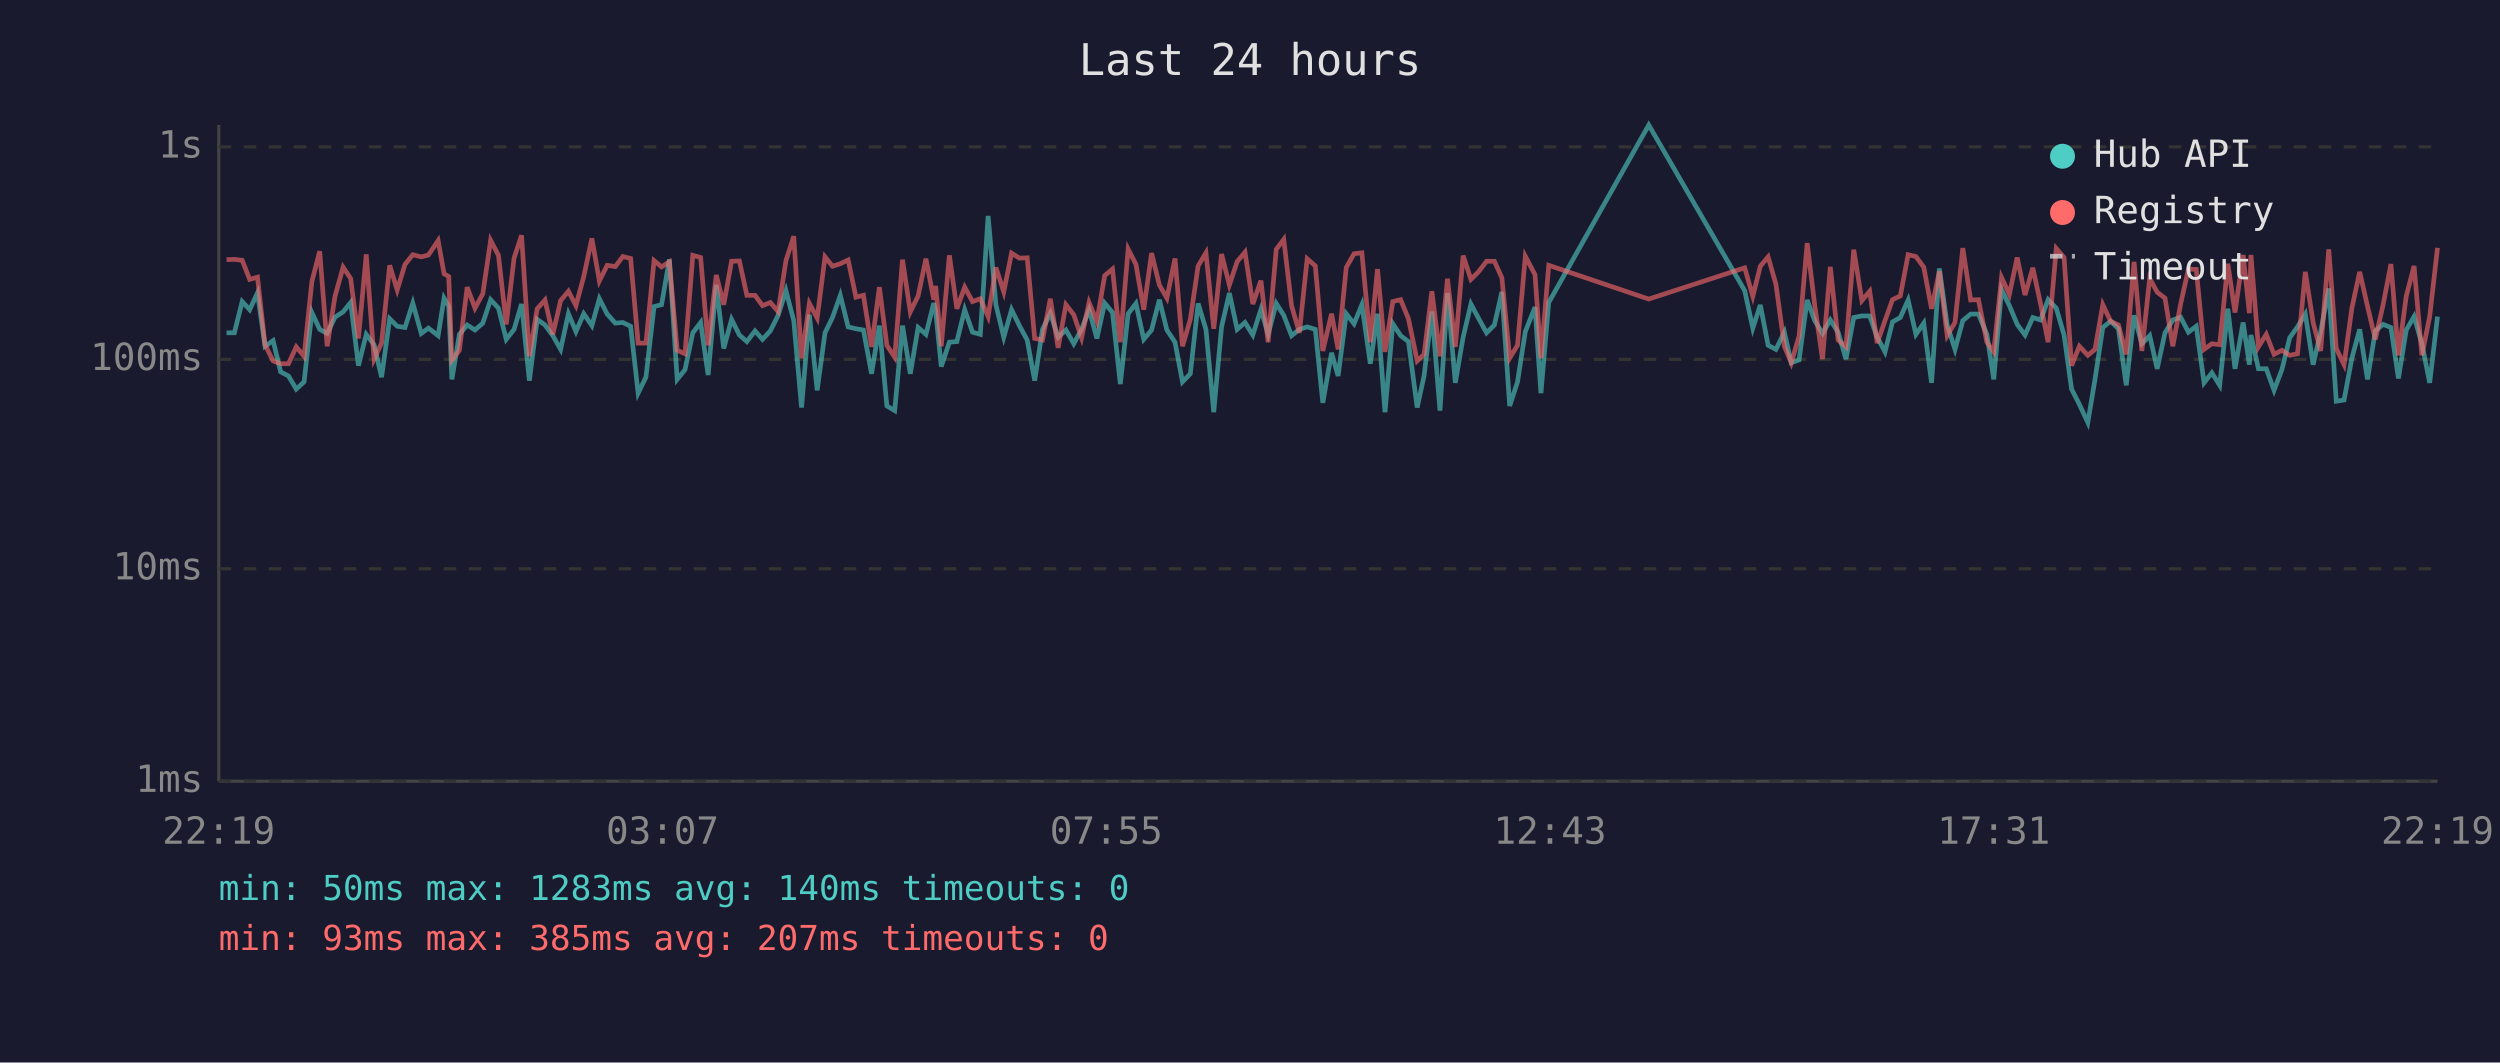
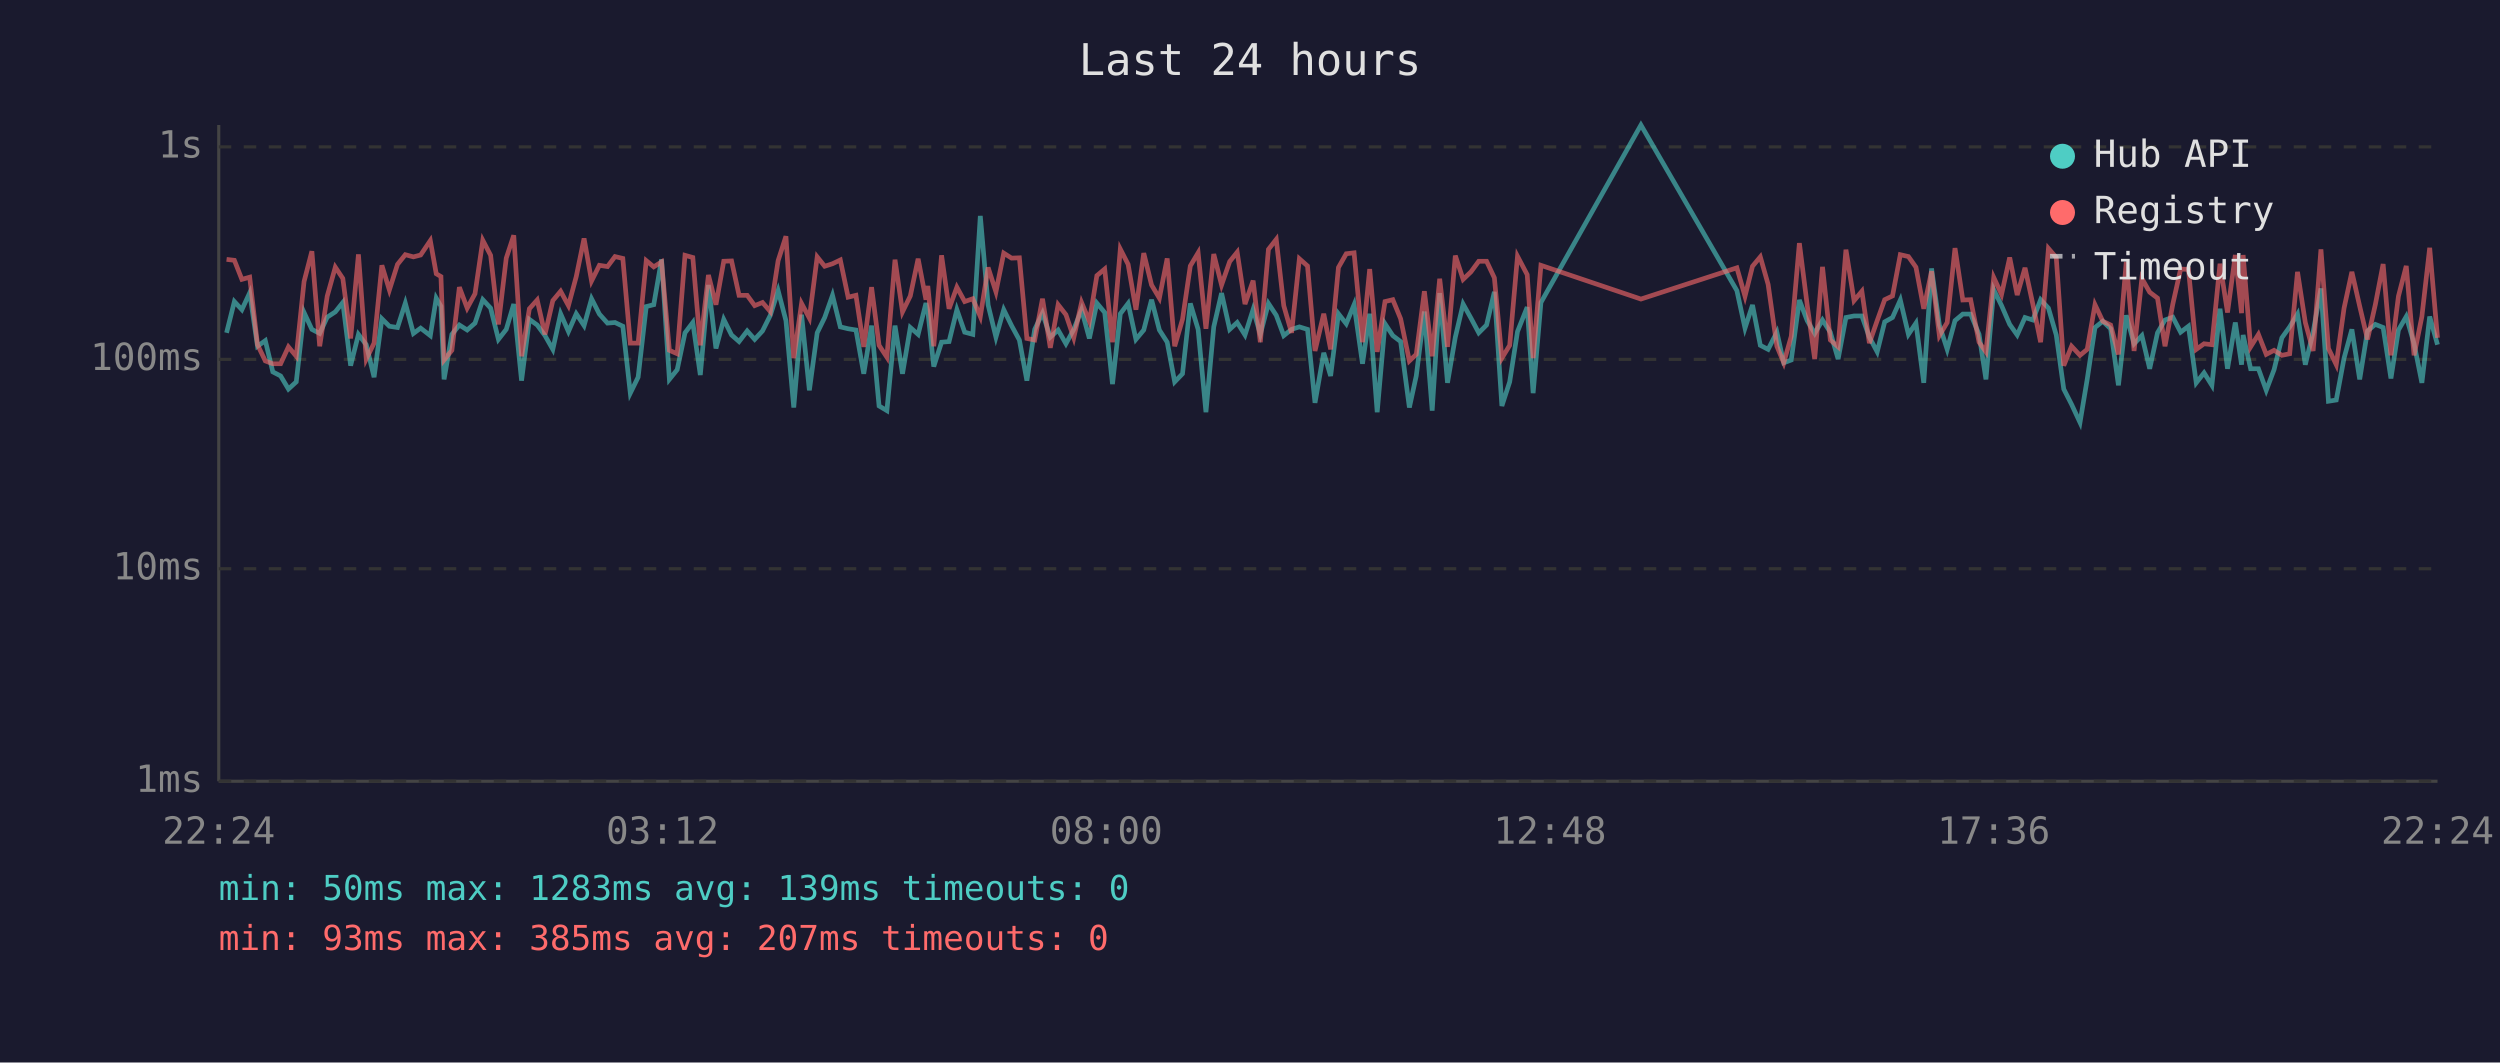
<svg xmlns="http://www.w3.org/2000/svg" viewBox="0 0 800 340" font-family="monospace" font-size="12">
  <rect width="800" height="340" fill="#1a1a2e" />
  <text x="400" y="24" fill="#e0e0e0" font-size="14" text-anchor="middle">Last 24 hours</text>
  <line x1="70" y1="40" x2="70" y2="250" stroke="#444" stroke-width="1" />
  <line x1="70" y1="250" x2="780" y2="250" stroke="#444" stroke-width="1" />
  <line x1="70" y1="250" x2="780" y2="250" stroke="#333" stroke-width="1" stroke-dasharray="4" />
  <text x="65" y="250" fill="#888" text-anchor="end" dominant-baseline="middle">1ms</text>
  <line x1="70" y1="182" x2="780" y2="182" stroke="#333" stroke-width="1" stroke-dasharray="4" />
  <text x="65" y="182" fill="#888" text-anchor="end" dominant-baseline="middle">10ms</text>
  <line x1="70" y1="115" x2="780" y2="115" stroke="#333" stroke-width="1" stroke-dasharray="4" />
  <text x="65" y="115" fill="#888" text-anchor="end" dominant-baseline="middle">100ms</text>
  <line x1="70" y1="47" x2="780" y2="47" stroke="#333" stroke-width="1" stroke-dasharray="4" />
  <text x="65" y="47" fill="#888" text-anchor="end" dominant-baseline="middle">1s</text>
-   <text x="70" y="270" fill="#888" text-anchor="middle">22:19</text>
-   <text x="212" y="270" fill="#888" text-anchor="middle">03:07</text>
-   <text x="354" y="270" fill="#888" text-anchor="middle">07:55</text>
-   <text x="496" y="270" fill="#888" text-anchor="middle">12:43</text>
-   <text x="638" y="270" fill="#888" text-anchor="middle">17:31</text>
-   <text x="780" y="270" fill="#888" text-anchor="middle">22:19</text>
-   <polyline points="72.5,106.5 75.0,106.5 77.5,96.5 79.9,99.1 82.4,93.7 84.8,110.8 87.4,109.0 89.8,119.0 92.3,120.3 94.8,124.5 97.3,122.2 99.8,100.0 102.3,105.4 104.7,106.7 107.2,101.5 109.8,99.8 112.2,96.8 114.7,117.0 117.2,107.0 119.7,110.3 122.1,120.7 124.7,102.0 127.1,104.4 129.6,104.8 132.1,97.0 134.8,106.7 137.1,105.0 140.2,107.4 142.1,95.4 143.6,98.0 144.6,121.4 147.0,107.0 149.5,104.0 152.0,105.6 154.5,103.4 157.0,95.9 159.5,98.6 162.0,108.6 164.5,105.4 166.9,97.3 169.4,121.8 171.9,102.2 174.4,104.0 176.9,107.4 179.4,111.8 181.9,100.4 184.3,106.1 186.8,100.4 189.4,104.2 191.8,95.6 194.3,100.5 196.9,103.4 199.3,103.2 201.8,104.4 204.2,125.8 206.7,120.7 209.3,98.1 211.7,97.5 214.2,83.0 216.7,121.4 219.2,118.3 221.7,106.5 224.2,103.2 226.6,120.0 229.2,91.2 231.6,111.5 234.1,102.2 236.6,107.2 239.0,109.3 241.6,105.9 244.0,108.6 246.5,105.9 249.0,100.9 251.5,93.0 254.0,102.6 256.5,130.4 259.0,100.7 261.5,124.9 264.0,106.5 266.4,101.6 268.9,94.5 271.4,104.6 273.9,105.2 276.3,105.6 278.9,119.6 281.4,104.2 283.8,129.9 286.3,131.4 288.8,104.2 291.3,119.6 293.8,104.8 296.3,107.0 298.8,97.0 299.4,99.5 301.2,117.3 303.8,109.5 306.2,109.3 308.7,99.1 311.2,106.3 313.7,107.0 316.2,69.1 318.7,97.6 321.2,107.9 323.7,99.1 326.2,104.2 328.7,108.8 331.1,121.8 333.6,105.4 336.1,100.2 338.6,107.9 341.1,105.6 343.6,110.0 346.1,105.4 348.5,99.1 351.0,108.3 353.5,97.0 356.0,100.0 358.5,122.9 361.0,100.4 363.5,97.1 366.0,108.6 368.5,105.6 371.0,95.9 373.4,105.6 376.0,109.5 378.4,122.2 380.9,119.6 383.4,97.1 385.9,105.4 388.4,131.9 390.9,104.6 393.4,93.8 395.9,105.4 398.4,103.2 400.9,107.2 403.5,99.0 405.8,107.0 408.4,97.1 410.8,100.9 413.3,107.4 415.8,105.4 418.3,104.6 420.9,105.4 423.3,128.9 426.1,112.9 428.2,120.3 430.8,100.4 433.3,103.6 435.8,97.5 438.5,116.4 440.8,100.4 443.2,131.9 445.7,103.6 448.2,107.4 450.7,109.3 453.5,130.4 455.7,120.3 458.2,99.7 460.8,131.4 463.2,93.8 465.7,122.5 468.2,107.9 470.7,97.3 473.1,101.8 475.7,106.5 478.2,104.0 480.6,93.4 483.1,129.9 485.6,122.2 488.1,106.1 491.2,98.3 493.1,125.8 495.6,96.8 527.6,40.0 558.3,93.0 560.9,105.0 563.3,97.6 565.8,110.5 568.3,111.8 571.0,106.3 573.2,116.1 575.7,115.2 578.3,96.0 580.7,102.6 583.2,106.7 585.7,102.4 588.2,106.3 590.7,114.9 593.2,101.6 595.8,101.1 598.3,101.1 600.7,107.9 603.2,112.6 605.6,103.0 608.1,101.6 610.6,96.0 613.1,107.0 615.6,103.4 618.1,122.5 620.6,85.9 623.1,104.0 625.6,111.8 628.1,102.6 630.6,100.5 633.1,100.5 635.8,107.0 638.0,121.4 640.5,92.7 643.0,97.8 645.5,103.8 648.0,107.2 650.5,101.6 653.0,102.4 655.4,95.9 658.0,98.6 660.5,107.2 662.9,124.5 665.4,129.4 668.1,135.2 670.4,121.4 672.9,104.8 675.4,102.8 677.9,105.2 680.4,123.3 682.9,100.9 685.4,110.0 687.9,107.4 690.3,118.0 692.8,106.5 695.3,102.4 697.8,101.5 700.3,106.3 702.8,104.4 705.3,122.5 707.8,119.3 710.3,123.3 712.9,98.8 715.2,118.0 717.8,103.2 719.8,116.7 720.3,107.2 722.7,118.0 725.2,118.0 727.7,124.9 730.2,118.3 732.7,108.1 735.2,104.6 737.7,100.5 740.2,116.7 742.6,106.3 745.2,92.3 747.6,128.4 750.1,128.0 752.6,114.6 755.1,105.4 757.6,121.4 760.1,105.9 762.6,103.8 765.1,104.8 767.5,121.1 770.0,105.6 772.5,101.3 775.0,110.0 777.5,122.5 780.0,101.3" fill="none" stroke="#4ecdc4" stroke-width="1.5" opacity="0.6" />
-   <polyline points="72.5,83.1 75.0,83.0 77.5,83.3 79.9,89.4 82.4,88.7 84.8,110.3 87.4,115.5 89.8,116.4 92.3,116.4 94.8,111.0 97.3,114.0 99.8,90.1 102.3,80.4 104.7,110.8 107.2,94.8 109.8,85.5 112.2,89.1 114.7,108.3 117.2,81.4 119.7,114.9 122.1,109.8 124.7,84.9 127.1,92.8 129.6,84.6 132.1,81.5 134.8,82.2 137.1,81.6 140.2,77.0 142.1,87.6 143.6,88.5 144.6,115.2 147.0,112.1 149.5,91.9 152.0,98.6 154.5,94.0 157.0,76.9 159.5,81.7 162.0,103.8 164.5,82.6 166.9,75.3 169.4,114.0 171.9,98.8 174.4,96.0 176.9,107.0 179.4,96.2 181.9,93.2 184.3,97.8 186.8,88.5 189.4,76.3 191.8,89.9 194.3,84.9 196.9,85.3 199.3,82.1 201.8,82.7 204.2,109.8 206.7,109.8 209.3,83.4 211.7,85.4 214.2,83.8 216.7,112.1 219.2,113.2 221.7,81.7 224.2,82.4 226.6,110.5 229.2,88.0 231.6,97.5 234.1,83.6 236.6,83.5 239.0,94.5 241.6,94.5 244.0,97.8 246.5,96.8 249.0,99.7 251.5,83.4 254.0,75.6 256.5,114.6 259.0,97.1 261.5,101.8 264.0,82.2 266.4,85.2 268.9,84.4 271.4,83.2 273.9,95.1 276.3,94.5 278.9,111.0 281.4,91.9 283.8,110.5 286.3,114.3 288.8,83.1 291.3,99.8 293.8,94.7 296.3,82.8 298.8,95.9 299.4,91.5 301.2,110.8 303.8,81.7 306.2,98.8 308.7,91.9 311.2,96.5 313.7,95.6 316.2,101.3 318.7,85.6 321.2,93.4 323.7,81.0 326.2,82.6 328.7,82.5 331.1,108.3 333.6,108.8 336.1,95.6 338.6,111.3 341.1,97.5 343.6,100.7 346.1,108.1 348.5,96.8 351.0,102.8 353.5,88.2 356.0,86.1 358.5,109.5 361.0,79.7 363.5,84.6 366.0,99.1 368.5,81.0 371.0,91.2 373.4,95.4 376.0,82.7 378.4,110.8 380.9,102.2 383.4,85.1 385.9,80.9 388.4,105.2 390.9,81.3 393.4,91.2 395.9,83.7 398.4,80.7 400.9,97.3 403.5,89.8 405.8,109.5 408.4,79.8 410.8,76.6 413.3,97.8 415.8,106.5 418.3,82.8 420.9,85.1 423.3,112.3 426.1,100.4 428.2,111.8 430.8,85.6 433.3,81.2 435.8,80.9 438.5,109.5 440.8,86.1 443.2,112.6 445.7,96.5 448.2,95.9 450.7,102.0 453.5,115.5 455.7,113.4 458.2,93.2 460.8,114.0 463.2,89.2 465.7,111.0 468.2,81.8 470.7,89.4 473.1,87.0 475.7,83.6 478.2,83.6 480.6,88.9 483.1,114.6 485.6,110.5 488.1,82.0 491.2,87.9 493.1,114.6 495.6,84.9 527.6,95.7 558.3,85.7 560.9,94.8 563.3,85.2 565.8,82.2 568.3,91.0 571.0,110.8 573.2,116.1 575.7,107.6 578.3,77.8 580.7,97.6 583.2,114.9 585.7,85.4 588.2,108.8 590.7,111.0 593.2,79.9 595.8,96.2 598.3,93.2 600.7,109.8 603.2,102.6 605.6,95.9 608.1,94.7 610.6,81.5 613.1,82.1 615.6,85.5 618.1,98.8 620.6,86.8 623.1,107.4 625.6,103.2 628.1,79.4 630.6,96.0 633.1,95.9 635.8,109.5 638.0,112.6 640.5,88.8 643.0,94.2 645.5,82.4 648.0,94.4 650.5,85.7 653.0,97.3 655.4,109.5 658.0,79.5 660.5,82.4 662.9,117.0 665.4,110.8 668.1,113.7 670.4,111.8 672.9,97.5 675.4,102.8 677.9,104.0 680.4,113.4 682.9,83.8 685.4,112.3 687.9,89.1 690.3,93.5 692.8,95.4 695.3,110.8 697.8,97.3 700.3,86.1 702.8,86.2 705.3,111.8 707.8,110.0 710.3,110.3 712.9,84.4 715.2,100.0 717.8,81.6 719.8,100.2 720.3,81.6 722.7,111.0 725.2,107.0 727.7,113.4 730.2,112.1 732.7,113.7 735.2,113.2 737.7,87.0 740.2,103.2 742.6,112.3 745.2,79.8 747.6,111.5 750.1,116.7 752.6,98.6 755.1,87.0 757.6,98.0 760.1,108.6 762.6,97.5 765.1,84.5 767.5,113.7 770.0,94.8 772.5,85.1 775.0,113.7 777.5,101.3 780.0,79.3" fill="none" stroke="#ff6b6b" stroke-width="1.5" opacity="0.6" />
+   <text x="70" y="270" fill="#888" text-anchor="middle">22:24</text>
+   <text x="212" y="270" fill="#888" text-anchor="middle">03:12</text>
+   <text x="354" y="270" fill="#888" text-anchor="middle">08:00</text>
+   <text x="496" y="270" fill="#888" text-anchor="middle">12:48</text>
+   <text x="638" y="270" fill="#888" text-anchor="middle">17:36</text>
+   <text x="780" y="270" fill="#888" text-anchor="middle">22:24</text>
+   <polyline points="72.5,106.5 75.0,96.5 77.4,99.1 79.9,93.7 82.4,110.8 84.9,109.0 87.3,119.0 89.8,120.3 92.3,124.5 94.8,122.2 97.3,100.0 99.8,105.4 102.3,106.7 104.7,101.5 107.3,99.8 109.7,96.8 112.2,117.0 114.7,107.0 117.2,110.3 119.7,120.7 122.2,102.0 124.6,104.4 127.2,104.8 129.7,97.0 132.3,106.7 134.6,105.0 137.7,107.4 139.6,95.4 141.1,98.0 142.1,121.4 144.6,107.0 147.0,104.0 149.5,105.6 152.0,103.4 154.5,95.9 157.0,98.6 159.5,108.6 162.0,105.4 164.4,97.3 166.9,121.8 169.4,102.2 171.9,104.0 174.4,107.4 176.9,111.8 179.4,100.4 181.9,106.1 184.4,100.4 186.9,104.2 189.3,95.6 191.8,100.5 194.4,103.4 196.8,103.2 199.3,104.4 201.7,125.8 204.2,120.7 206.8,98.1 209.2,97.5 211.7,83.0 214.2,121.4 216.7,118.3 219.2,106.5 221.7,103.2 224.1,120.0 226.7,91.2 229.1,111.5 231.6,102.2 234.1,107.2 236.5,109.3 239.1,105.9 241.5,108.6 244.0,105.9 246.5,100.9 249.0,93.0 251.5,102.6 254.0,130.4 256.5,100.7 259.0,124.9 261.5,106.5 263.9,101.6 266.4,94.5 268.9,104.6 271.4,105.2 273.9,105.6 276.4,119.6 278.9,104.2 281.3,129.9 283.8,131.4 286.4,104.2 288.8,119.6 291.3,104.8 293.8,107.0 296.3,97.0 296.9,99.5 298.8,117.3 301.3,109.5 303.7,109.3 306.2,99.1 308.7,106.3 311.3,107.0 313.7,69.1 316.2,97.6 318.7,107.9 321.2,99.1 323.7,104.2 326.2,108.8 328.6,121.8 331.1,105.4 333.6,100.2 336.1,107.9 338.6,105.6 341.1,110.0 343.6,105.4 346.1,99.1 348.6,108.3 351.0,97.0 353.5,100.0 356.0,122.9 358.5,100.4 361.0,97.1 363.5,108.6 366.0,105.6 368.5,95.9 371.0,105.6 373.5,109.5 375.9,122.2 378.4,119.6 380.9,97.1 383.4,105.4 385.9,131.9 388.4,104.6 390.9,93.8 393.5,105.4 395.9,103.2 398.4,107.2 401.0,99.0 403.3,107.0 405.9,97.1 408.4,100.9 410.8,107.4 413.3,105.4 415.8,104.6 418.4,105.4 420.8,128.9 423.6,112.9 425.8,120.3 428.3,100.4 430.8,103.6 433.3,97.5 436.0,116.4 438.3,100.4 440.7,131.9 443.2,103.6 445.7,107.4 448.2,109.3 451.0,130.4 453.2,120.3 455.8,99.7 458.3,131.4 460.7,93.8 463.2,122.5 465.7,107.9 468.2,97.3 470.7,101.8 473.2,106.5 475.7,104.0 478.2,93.4 480.6,129.9 483.1,122.2 485.6,106.1 488.7,98.3 490.6,125.8 493.1,96.8 525.1,40.0 555.8,93.0 558.4,105.0 560.8,97.6 563.3,110.5 565.8,111.8 568.6,106.3 570.8,116.1 573.2,115.2 575.8,96.0 578.3,102.6 580.7,106.7 583.2,102.4 585.7,106.3 588.2,114.9 590.7,101.6 593.3,101.1 595.8,101.1 598.2,107.9 600.7,112.6 603.1,103.0 605.6,101.6 608.1,96.0 610.7,107.0 613.1,103.4 615.6,122.5 618.1,85.9 620.6,104.0 623.1,111.8 625.6,102.6 628.1,100.5 630.6,100.5 633.3,107.0 635.5,121.4 638.0,92.7 640.5,97.8 643.1,103.8 645.5,107.2 648.0,101.6 650.5,102.4 653.0,95.9 655.5,98.6 658.0,107.2 660.4,124.5 662.9,129.4 665.6,135.2 667.9,121.4 670.4,104.8 672.9,102.8 675.4,105.2 677.9,123.3 680.4,100.9 682.9,110.0 685.4,107.4 687.9,118.0 690.4,106.5 692.8,102.4 695.3,101.5 697.8,106.3 700.3,104.4 702.8,122.5 705.3,119.3 707.8,123.3 710.4,98.8 712.8,118.0 715.3,103.2 717.3,116.7 717.8,107.2 720.2,118.0 722.7,118.0 725.2,124.9 727.7,118.3 730.2,108.1 732.7,104.6 735.2,100.5 737.7,116.7 740.2,106.3 742.7,92.3 745.1,128.4 747.6,128.0 750.1,114.6 752.6,105.4 755.1,121.4 757.6,105.9 760.1,103.8 762.6,104.8 765.1,121.1 767.5,105.6 770.0,101.3 772.5,110.0 775.0,122.5 777.5,101.3 780.0,110.3" fill="none" stroke="#4ecdc4" stroke-width="1.5" opacity="0.6" />
+   <polyline points="72.5,83.0 75.0,83.3 77.4,89.4 79.9,88.7 82.4,110.3 84.9,115.5 87.3,116.4 89.8,116.4 92.3,111.0 94.8,114.0 97.3,90.1 99.8,80.4 102.3,110.8 104.7,94.8 107.3,85.5 109.7,89.1 112.2,108.3 114.7,81.4 117.2,114.9 119.7,109.8 122.2,84.9 124.6,92.8 127.2,84.6 129.7,81.5 132.3,82.2 134.6,81.6 137.7,77.0 139.6,87.6 141.1,88.5 142.1,115.2 144.6,112.1 147.0,91.9 149.5,98.6 152.0,94.0 154.5,76.9 157.0,81.7 159.5,103.8 162.0,82.6 164.4,75.3 166.9,114.0 169.4,98.8 171.9,96.0 174.4,107.0 176.9,96.2 179.4,93.2 181.9,97.8 184.4,88.5 186.9,76.3 189.3,89.9 191.8,84.9 194.4,85.3 196.8,82.1 199.3,82.7 201.7,109.8 204.2,109.8 206.8,83.4 209.2,85.4 211.7,83.8 214.2,112.1 216.7,113.2 219.2,81.7 221.7,82.4 224.1,110.5 226.7,88.0 229.1,97.5 231.6,83.6 234.1,83.5 236.5,94.5 239.1,94.5 241.5,97.8 244.0,96.8 246.5,99.7 249.0,83.4 251.5,75.6 254.0,114.6 256.5,97.1 259.0,101.8 261.5,82.2 263.9,85.2 266.4,84.4 268.9,83.2 271.4,95.1 273.9,94.5 276.4,111.0 278.9,91.9 281.3,110.5 283.8,114.3 286.4,83.1 288.8,99.8 291.3,94.7 293.8,82.8 296.3,95.9 296.9,91.5 298.8,110.8 301.3,81.7 303.7,98.8 306.2,91.9 308.7,96.5 311.3,95.6 313.7,101.3 316.2,85.6 318.7,93.4 321.2,81.0 323.7,82.6 326.2,82.5 328.6,108.3 331.1,108.8 333.6,95.6 336.1,111.3 338.6,97.5 341.1,100.7 343.6,108.1 346.1,96.8 348.6,102.8 351.0,88.2 353.5,86.1 356.0,109.5 358.5,79.7 361.0,84.6 363.5,99.1 366.0,81.0 368.5,91.2 371.0,95.4 373.5,82.7 375.9,110.8 378.4,102.2 380.9,85.1 383.4,80.9 385.9,105.2 388.4,81.3 390.9,91.2 393.5,83.7 395.9,80.7 398.4,97.3 401.0,89.8 403.3,109.5 405.9,79.8 408.4,76.6 410.8,97.8 413.3,106.5 415.8,82.8 418.4,85.1 420.8,112.3 423.6,100.4 425.8,111.8 428.3,85.6 430.8,81.2 433.3,80.9 436.0,109.5 438.3,86.1 440.7,112.6 443.2,96.5 445.7,95.9 448.2,102.0 451.0,115.5 453.2,113.4 455.8,93.2 458.3,114.0 460.7,89.2 463.2,111.0 465.7,81.8 468.2,89.4 470.7,87.0 473.2,83.6 475.7,83.6 478.2,88.9 480.6,114.6 483.1,110.5 485.6,82.0 488.7,87.9 490.6,114.6 493.1,84.9 525.1,95.7 555.8,85.7 558.4,94.8 560.8,85.2 563.3,82.2 565.8,91.0 568.6,110.8 570.8,116.1 573.2,107.6 575.8,77.8 578.3,97.6 580.7,114.9 583.2,85.4 585.7,108.8 588.2,111.0 590.7,79.9 593.3,96.2 595.8,93.2 598.2,109.8 600.7,102.6 603.1,95.9 605.6,94.7 608.1,81.5 610.7,82.1 613.1,85.5 615.6,98.8 618.1,86.8 620.6,107.4 623.1,103.2 625.6,79.4 628.1,96.0 630.6,95.9 633.3,109.5 635.5,112.6 638.0,88.8 640.5,94.2 643.1,82.4 645.5,94.4 648.0,85.7 650.5,97.3 653.0,109.5 655.5,79.5 658.0,82.4 660.4,117.0 662.9,110.8 665.6,113.7 667.9,111.8 670.4,97.5 672.9,102.8 675.4,104.0 677.9,113.4 680.4,83.8 682.9,112.3 685.4,89.1 687.9,93.5 690.4,95.4 692.8,110.8 695.3,97.3 697.8,86.1 700.3,86.2 702.8,111.8 705.3,110.0 707.8,110.3 710.4,84.4 712.8,100.0 715.3,81.6 717.3,100.2 717.8,81.6 720.2,111.0 722.7,107.0 725.2,113.4 727.7,112.1 730.2,113.7 732.7,113.2 735.2,87.0 737.7,103.2 740.2,112.3 742.7,79.8 745.1,111.5 747.6,116.7 750.1,98.6 752.6,87.0 755.1,98.0 757.6,108.6 760.1,97.5 762.6,84.5 765.1,113.7 767.5,94.8 770.0,85.1 772.5,113.7 775.0,101.3 777.5,79.3 780.0,108.1" fill="none" stroke="#ff6b6b" stroke-width="1.5" opacity="0.6" />
  <circle cx="660" cy="50" r="4" fill="#4ecdc4" />
  <text x="670" y="50" fill="#e0e0e0" dominant-baseline="middle">Hub API</text>
  <circle cx="660" cy="68" r="4" fill="#ff6b6b" />
  <text x="670" y="68" fill="#e0e0e0" dominant-baseline="middle">Registry</text>
  <line x1="656" y1="82" x2="664" y2="82" stroke="#e0e0e0" stroke-width="1.5" stroke-dasharray="4,3" opacity="0.7" />
  <text x="670" y="86" fill="#e0e0e0" dominant-baseline="middle">Timeout</text>
-   <text x="70" y="288" fill="#4ecdc4" font-size="11">min: 50ms  max: 1283ms  avg: 140ms  timeouts: 0</text>
+   <text x="70" y="288" fill="#4ecdc4" font-size="11">min: 50ms  max: 1283ms  avg: 139ms  timeouts: 0</text>
  <text x="70" y="304" fill="#ff6b6b" font-size="11">min: 93ms  max: 385ms  avg: 207ms  timeouts: 0</text>
</svg>
